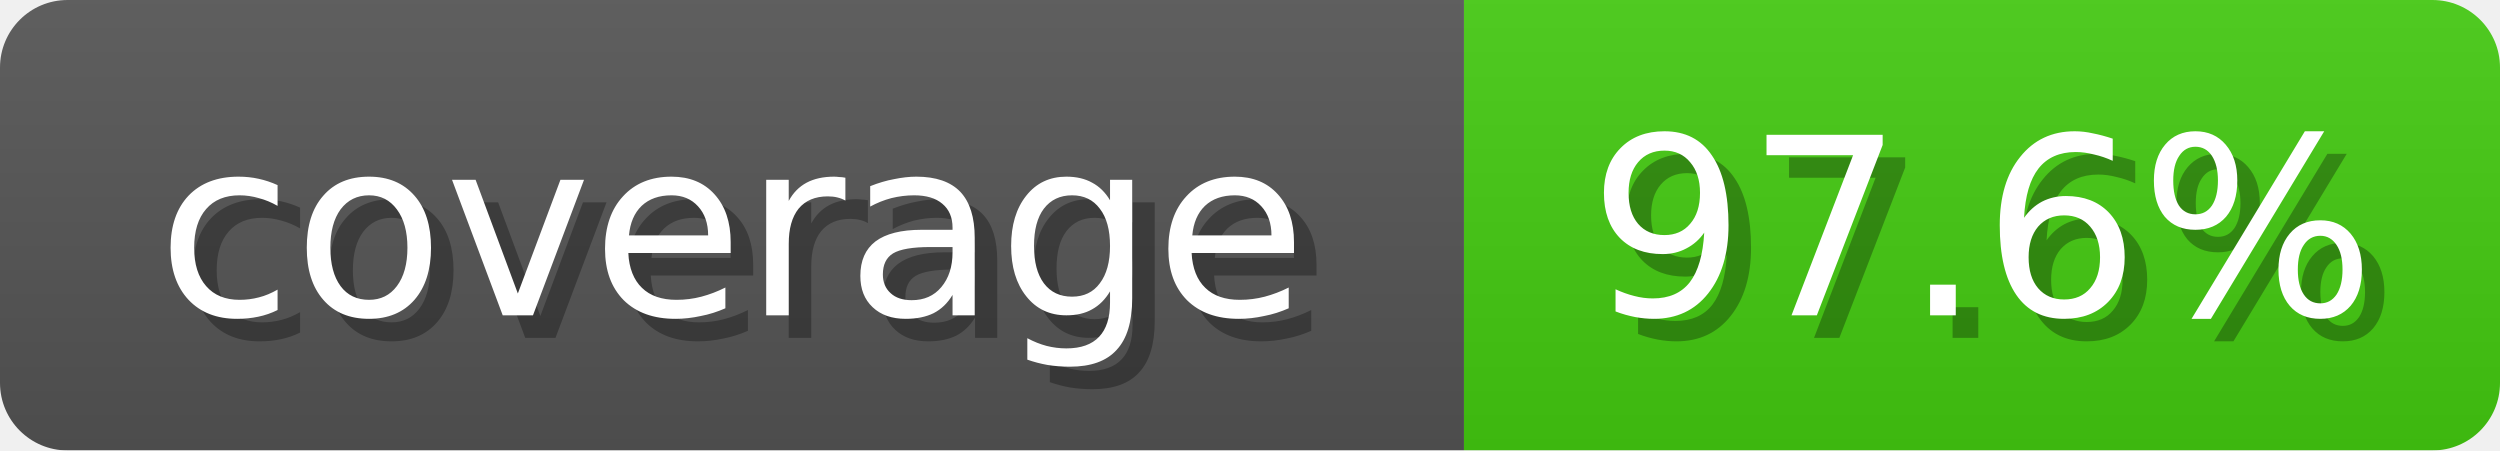
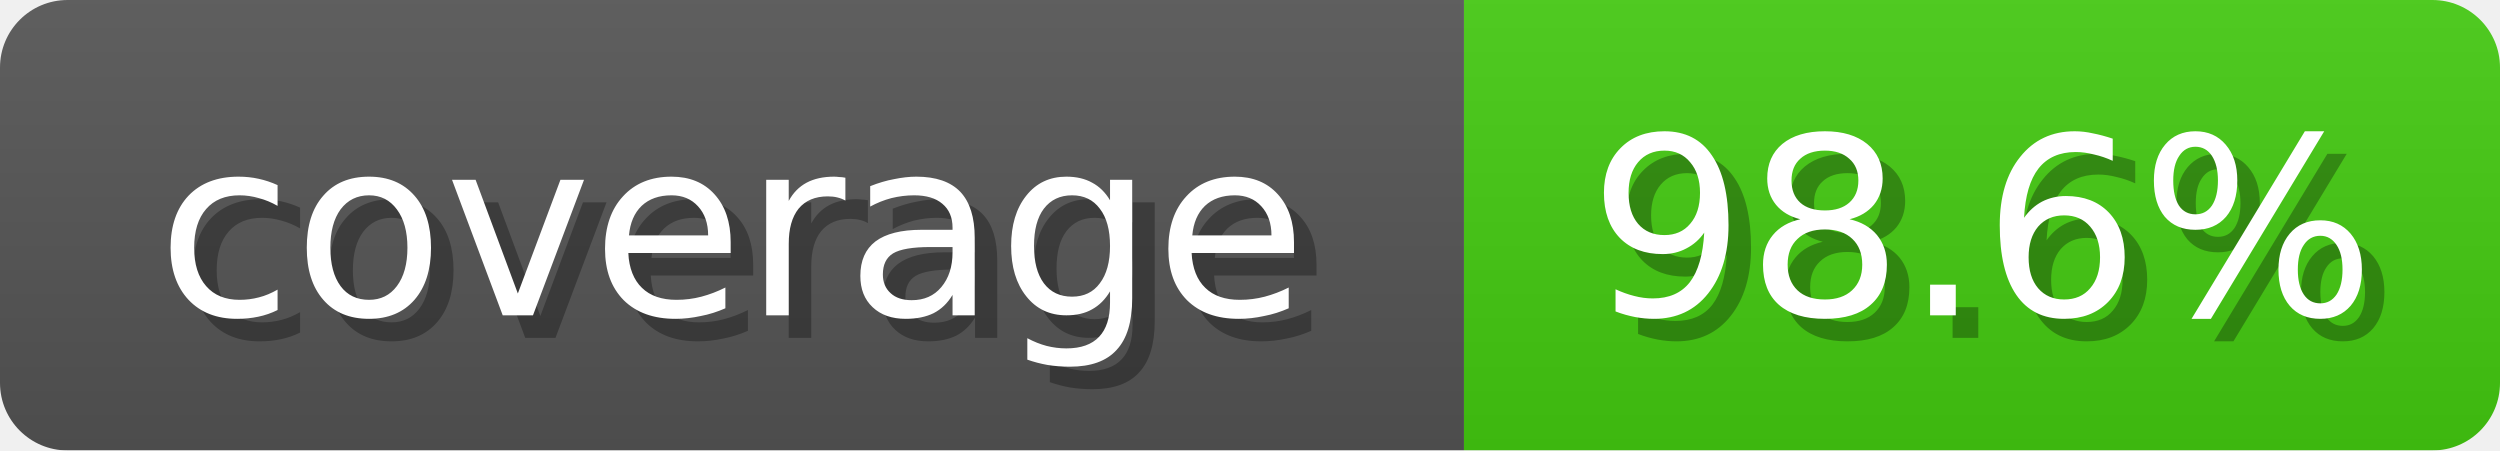
<svg xmlns="http://www.w3.org/2000/svg" width="111" height="20">
  <linearGradient id="b" x2="0" y2="100%">
    <stop offset="0" stop-color="#bbb" stop-opacity=".1" />
    <stop offset="1" stop-opacity=".1" />
  </linearGradient>
  <mask id="anybadge_1">
    <rect width="111" height="20" rx="3" fill="#fff" />
  </mask>
  <g mask="url(#anybadge_1)">
    <path fill="#555" d="M0 0h65v20H0z" />
    <path fill="#4C1" d="M65 0h46v20H65z" />
    <path fill="url(#b)" d="M0 0h111v20H0z" />
  </g>
  <g fill="#fff" text-anchor="middle" font-family="DejaVu Sans,Verdana,Geneva,sans-serif" font-size="11">
    <text x="33.5" y="15" fill="#010101" fill-opacity=".3">coverage</text>
    <text x="32.5" y="14">coverage</text>
  </g>
  <g fill="#fff" text-anchor="middle" font-family="DejaVu Sans,Verdana,Geneva,sans-serif" font-size="11">
-     <text x="89.0" y="15" fill="#010101" fill-opacity=".3">97.6%</text>
-     <text x="88.0" y="14">97.6%</text>
+     <text x="89.0" y="15" fill="#010101" fill-opacity=".3">98.6%</text>
+     <text x="88.0" y="14">98.6%</text>
  </g>
</svg>
